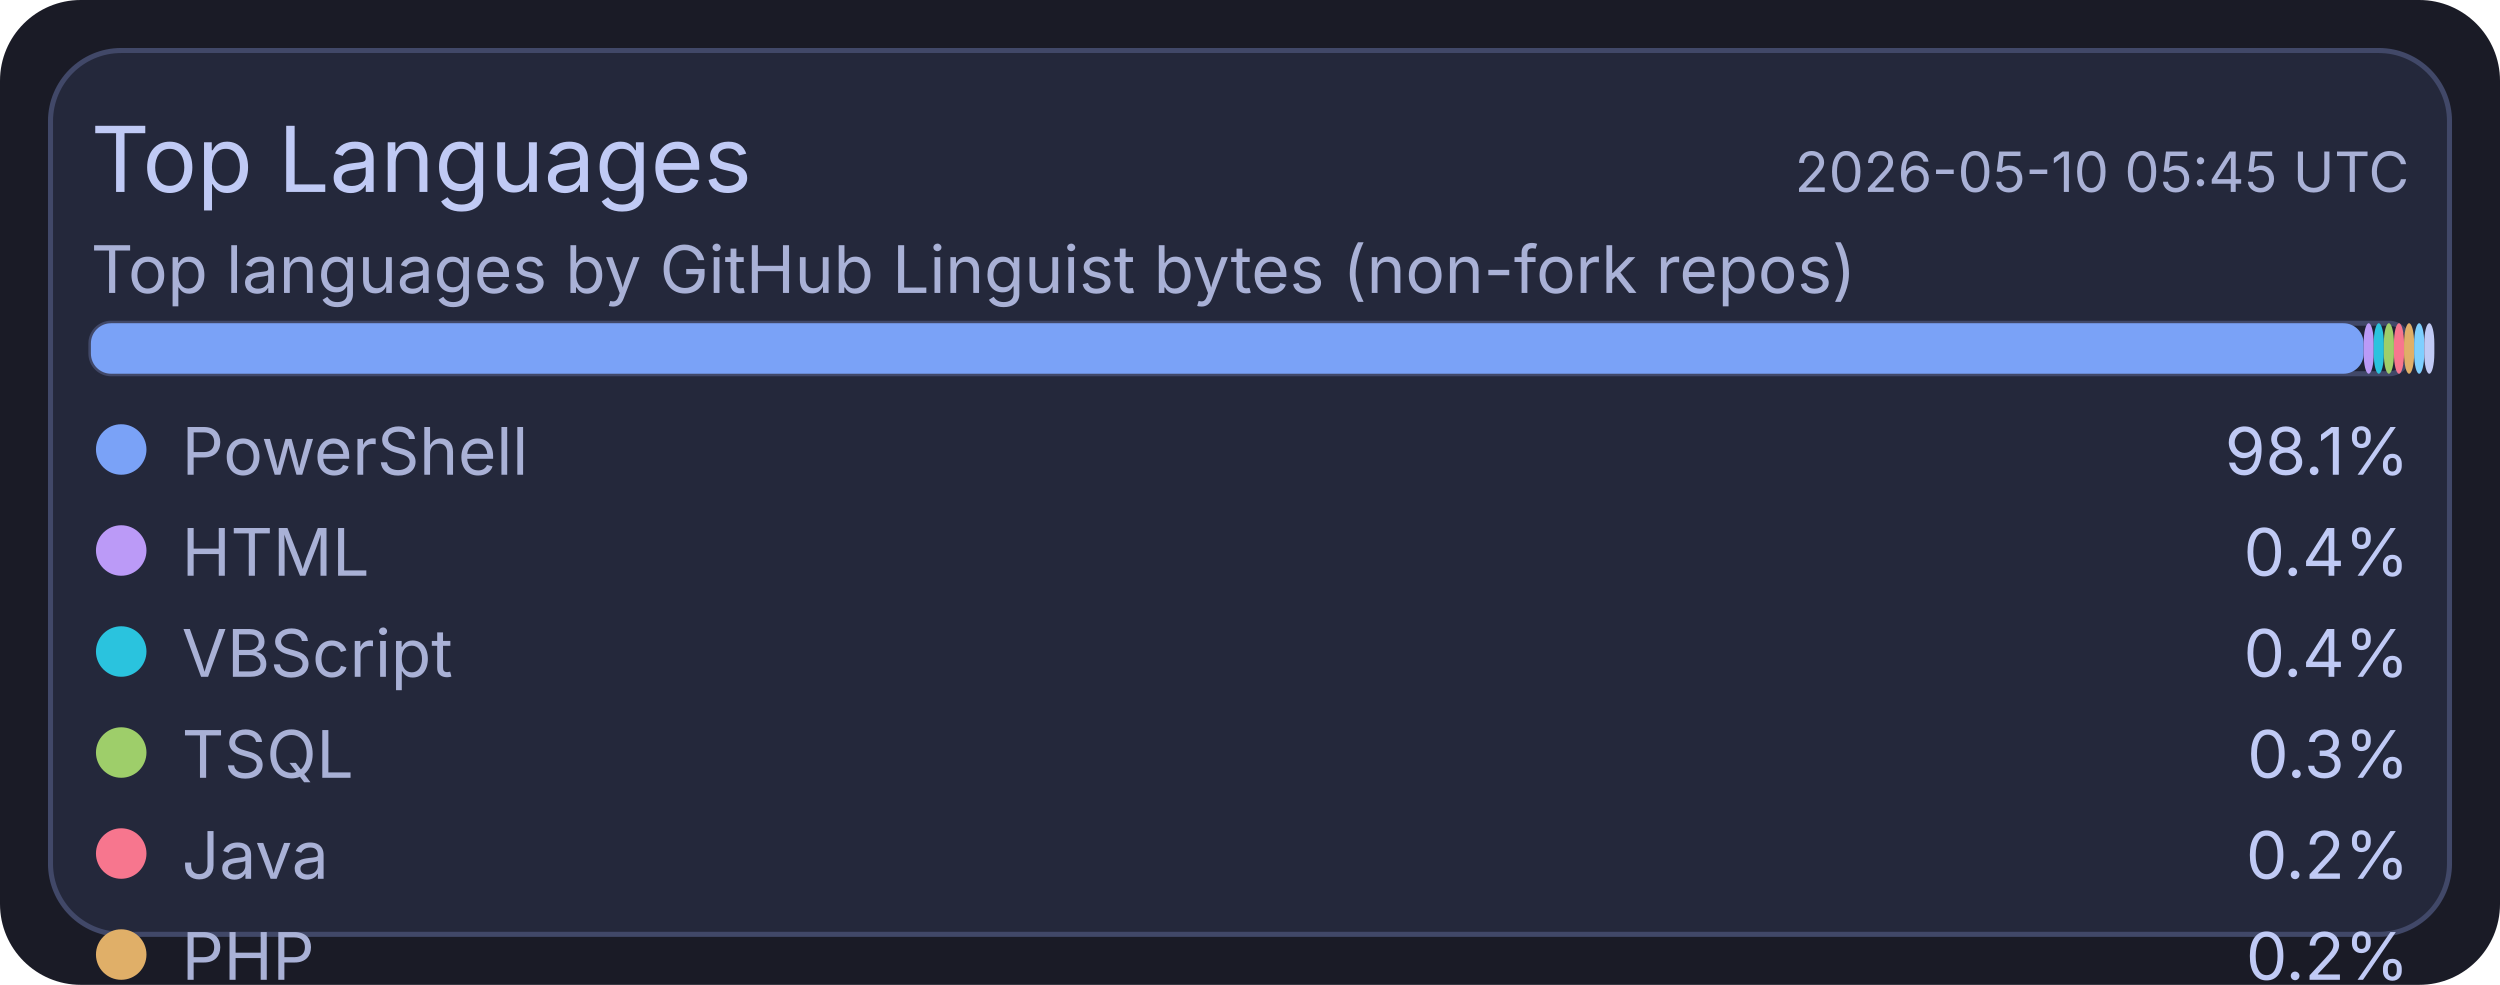
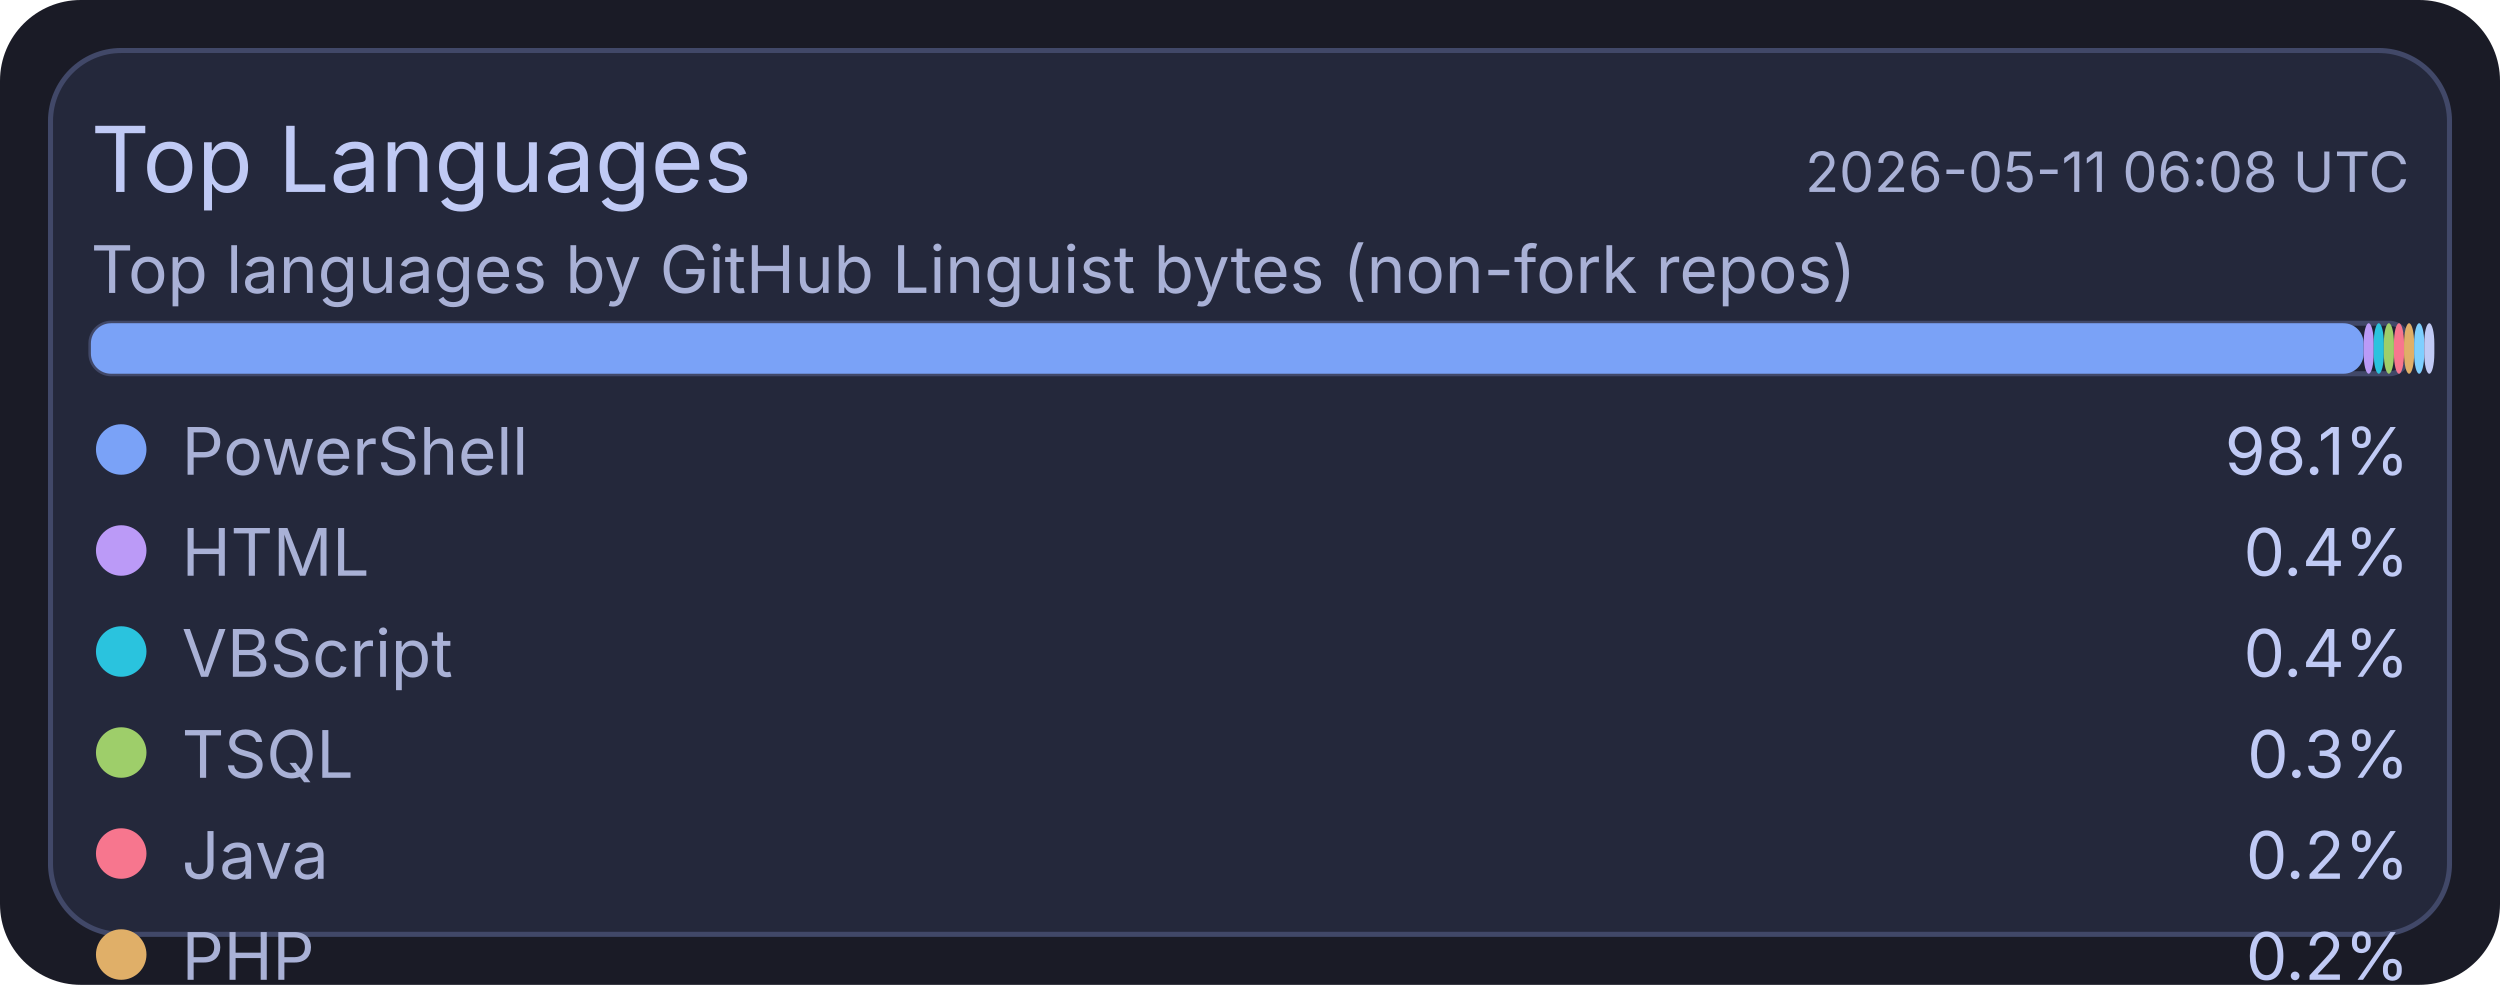
<svg xmlns="http://www.w3.org/2000/svg" width="495" height="195" viewBox="0 0 495 195">
  <rect x="0" y="0" width="495" height="195" rx="16" fill="#1a1b26" />
  <rect x="10" y="10" width="475" height="175" rx="14" fill="#24283b" stroke="#414868" stroke-width="1" />
  <text x="18" y="38" fill="#c0caf5" font-size="18" font-family="ui-sans-serif, system-ui, -apple-system, Segoe UI">Top Languages</text>
-   <text x="477" y="38" text-anchor="end" fill="#a9b1d6" font-size="11" font-family="ui-sans-serif, system-ui, -apple-system, Segoe UI">2026-05-10 05:45 UTC</text>
+   <text x="477" y="38" text-anchor="end" fill="#a9b1d6" font-size="11" font-family="ui-sans-serif, system-ui, -apple-system, Segoe UI">2026-05-11 06:08 UTC</text>
  <text x="18" y="58" fill="#a9b1d6" font-size="13" font-family="ui-sans-serif, system-ui, -apple-system, Segoe UI">Top languages by GitHub Linguist bytes (non-fork repos)</text>
  <rect x="18" y="64" width="459" height="10" rx="4" fill="#1f2335" stroke="#414868" stroke-width="1" />
  <rect x="18" y="64" width="450" height="10" rx="4" fill="#7aa2f7" />
  <rect x="468" y="64" width="2" height="10" rx="4" fill="#bb9af7" />
  <rect x="470" y="64" width="2" height="10" rx="4" fill="#2ac3de" />
  <rect x="472" y="64" width="2" height="10" rx="4" fill="#9ece6a" />
  <rect x="474" y="64" width="2" height="10" rx="4" fill="#f7768e" />
  <rect x="476" y="64" width="2" height="10" rx="4" fill="#e0af68" />
  <rect x="478" y="64" width="2" height="10" rx="4" fill="#7dcfff" />
  <rect x="480" y="64" width="2" height="10" rx="4" fill="#c0caf5" />
  <circle cx="24" cy="89" r="5" fill="#7aa2f7" />
  <text x="36" y="94" fill="#a9b1d6" font-size="13" font-family="ui-sans-serif, system-ui, -apple-system, Segoe UI">PowerShell</text>
  <text x="477" y="94" text-anchor="end" fill="#c0caf5" font-size="13" font-family="ui-sans-serif, system-ui, -apple-system, Segoe UI">98.1%</text>
  <circle cx="24" cy="109" r="5" fill="#bb9af7" />
  <text x="36" y="114" fill="#a9b1d6" font-size="13" font-family="ui-sans-serif, system-ui, -apple-system, Segoe UI">HTML</text>
  <text x="477" y="114" text-anchor="end" fill="#c0caf5" font-size="13" font-family="ui-sans-serif, system-ui, -apple-system, Segoe UI">0.4%</text>
  <circle cx="24" cy="129" r="5" fill="#2ac3de" />
  <text x="36" y="134" fill="#a9b1d6" font-size="13" font-family="ui-sans-serif, system-ui, -apple-system, Segoe UI">VBScript</text>
  <text x="477" y="134" text-anchor="end" fill="#c0caf5" font-size="13" font-family="ui-sans-serif, system-ui, -apple-system, Segoe UI">0.4%</text>
  <circle cx="24" cy="149" r="5" fill="#9ece6a" />
  <text x="36" y="154" fill="#a9b1d6" font-size="13" font-family="ui-sans-serif, system-ui, -apple-system, Segoe UI">TSQL</text>
  <text x="477" y="154" text-anchor="end" fill="#c0caf5" font-size="13" font-family="ui-sans-serif, system-ui, -apple-system, Segoe UI">0.3%</text>
  <circle cx="24" cy="169" r="5" fill="#f7768e" />
  <text x="36" y="174" fill="#a9b1d6" font-size="13" font-family="ui-sans-serif, system-ui, -apple-system, Segoe UI">Java</text>
  <text x="477" y="174" text-anchor="end" fill="#c0caf5" font-size="13" font-family="ui-sans-serif, system-ui, -apple-system, Segoe UI">0.2%</text>
  <circle cx="24" cy="189" r="5" fill="#e0af68" />
  <text x="36" y="194" fill="#a9b1d6" font-size="13" font-family="ui-sans-serif, system-ui, -apple-system, Segoe UI">PHP</text>
  <text x="477" y="194" text-anchor="end" fill="#c0caf5" font-size="13" font-family="ui-sans-serif, system-ui, -apple-system, Segoe UI">0.2%</text>
  <circle cx="24" cy="209" r="5" fill="#7dcfff" />
  <text x="36" y="214" fill="#a9b1d6" font-size="13" font-family="ui-sans-serif, system-ui, -apple-system, Segoe UI">C#</text>
  <text x="477" y="214" text-anchor="end" fill="#c0caf5" font-size="13" font-family="ui-sans-serif, system-ui, -apple-system, Segoe UI">0.2%</text>
  <circle cx="24" cy="229" r="5" fill="#c0caf5" />
  <text x="36" y="234" fill="#a9b1d6" font-size="13" font-family="ui-sans-serif, system-ui, -apple-system, Segoe UI">Python</text>
  <text x="477" y="234" text-anchor="end" fill="#c0caf5" font-size="13" font-family="ui-sans-serif, system-ui, -apple-system, Segoe UI">0.1%</text>
</svg>
